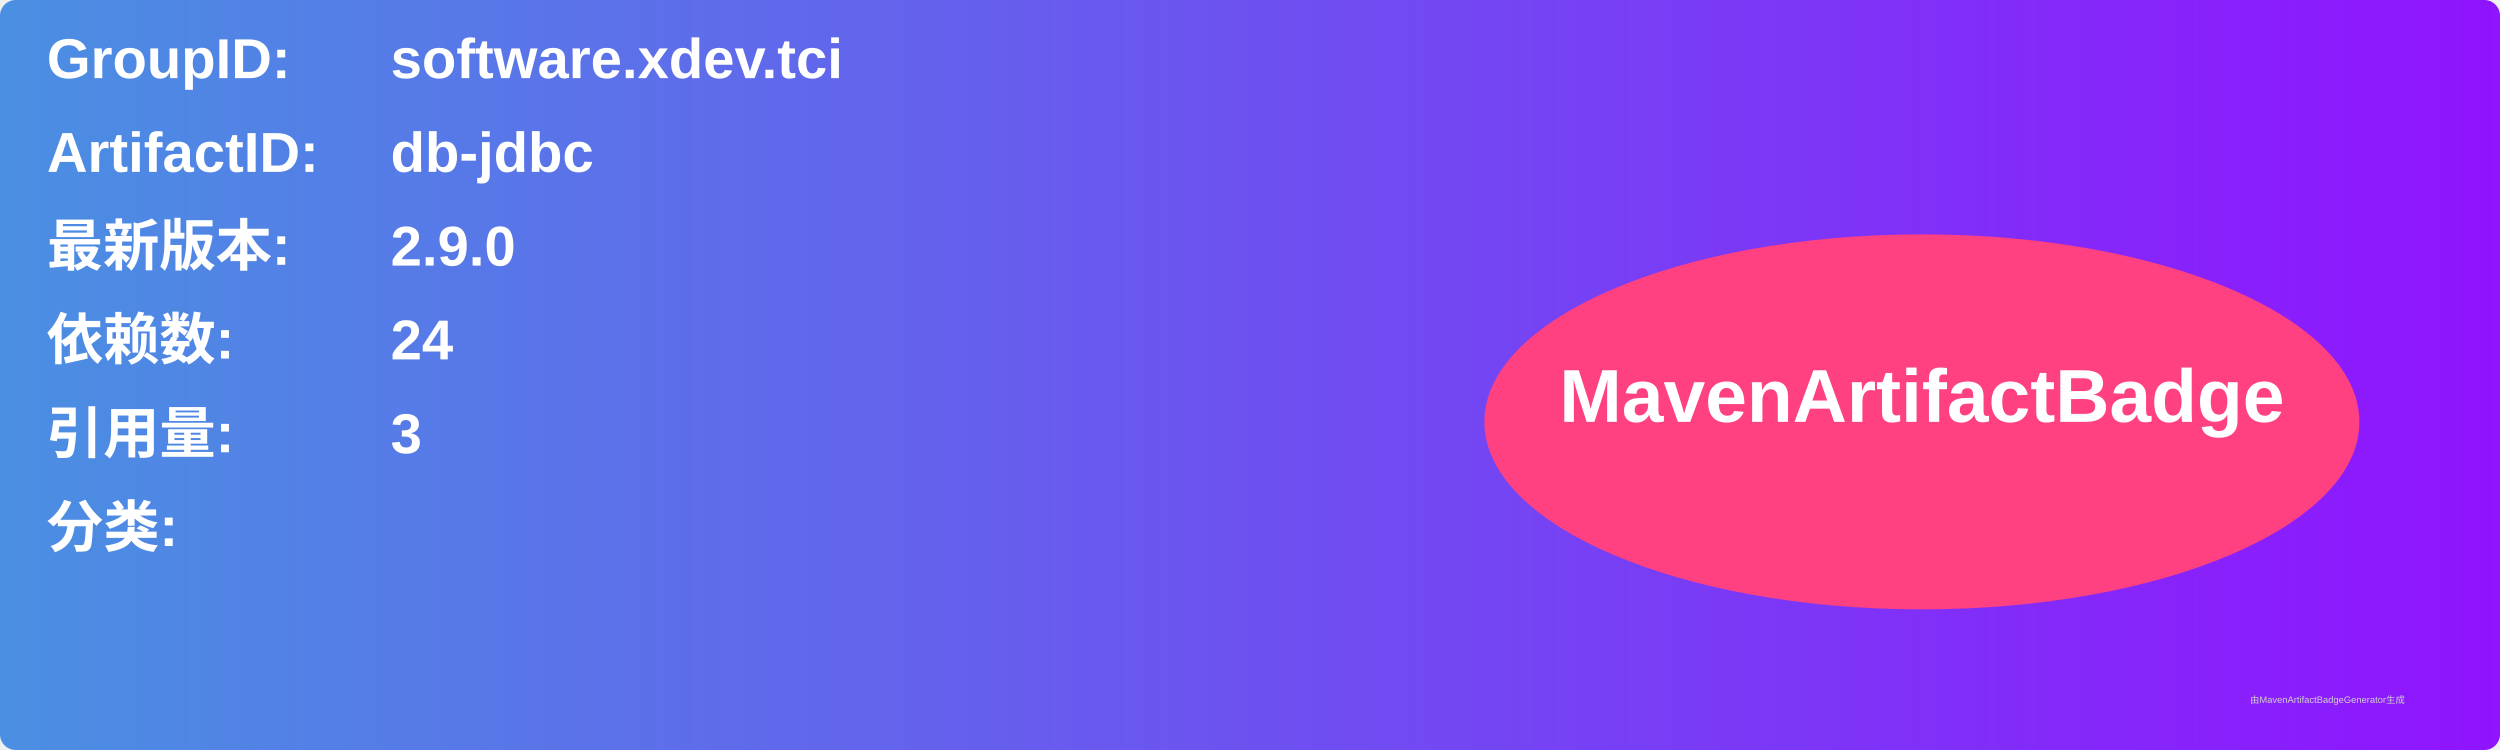
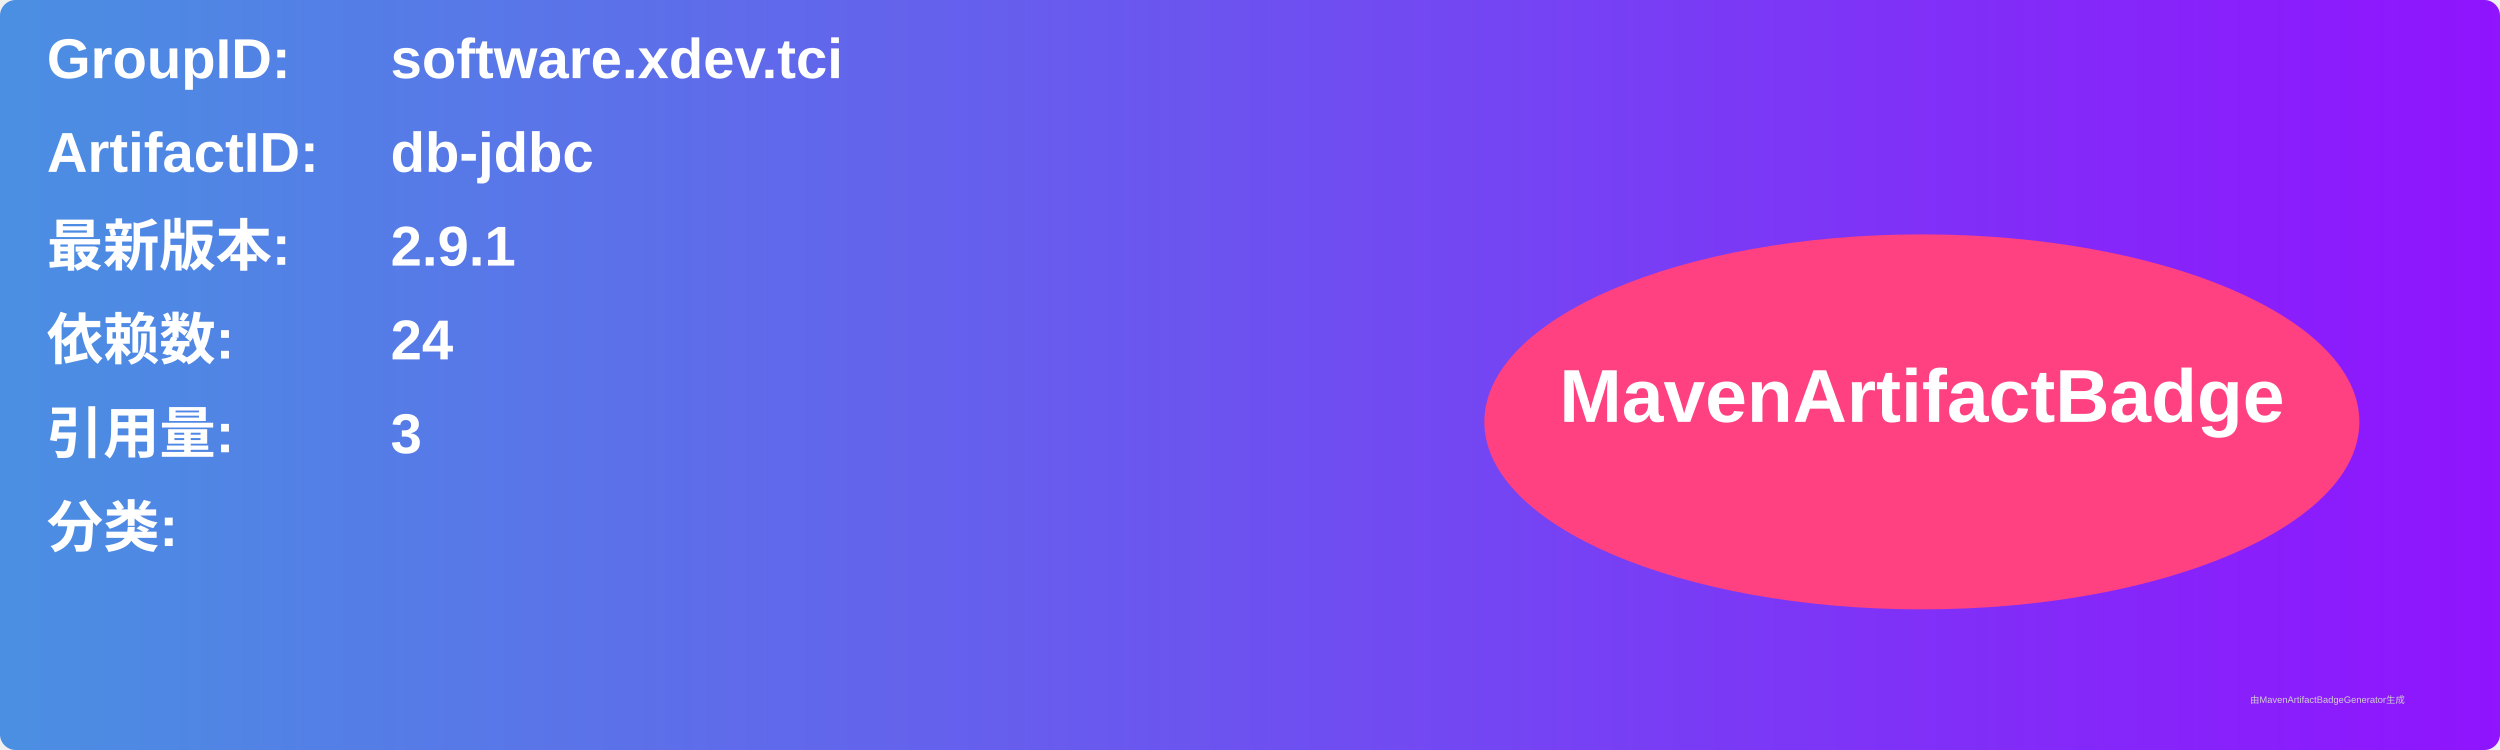
<svg xmlns="http://www.w3.org/2000/svg" width="800" height="240" viewBox="0 0 800 240">
  <linearGradient id="grad" x1="0%" y1="0%" x2="100%" y2="0%">
    <stop offset="0%" stop-color="#4a90e2" />
    <stop offset="100%" stop-color="#9013fe" />
  </linearGradient>
  <rect width="100%" height="100%" rx="5" ry="5" fill="url(#grad)" />
  <g transform="translate(15, 15)">
    <text x="0" y="10" font-family="Arial" font-size="18" fill="white" font-weight="bold" width="260">GroupID:</text>
    <text x="110" y="10" font-family="Arial" font-size="18" fill="white" font-weight="bold" width="460">software.xdev.tci</text>
    <text x="0" y="40" font-family="Arial" font-size="18" fill="white" font-weight="bold" width="260">ArtifactID:</text>
    <text x="110" y="40" font-family="Arial" font-size="18" fill="white" font-weight="bold" width="460">db-jdbc</text>
    <text x="0" y="70" font-family="Arial" font-size="18" fill="white" font-weight="bold">最新版本:</text>
    <text x="110" y="70" font-family="Arial" font-size="18" fill="white" font-weight="bold">
-       <tspan font-weight="bold">2.9.0</tspan>
+       <tspan font-weight="bold">2.9.1</tspan>
    </text>
    <text x="0" y="100" font-family="Arial" font-size="18" fill="white" font-weight="bold">依赖数: </text>
    <text x="110" y="100" font-family="Arial" font-size="18" fill="white">
      <tspan font-weight="bold">24</tspan>
    </text>
    <text x="0" y="130" font-family="Arial" font-size="18" fill="white" font-weight="bold">引用量: </text>
    <text x="110" y="130" font-family="Arial" font-size="18" fill="white">
      <tspan font-weight="bold">3</tspan>
    </text>
    <text x="0" y="160" font-family="Arial" font-size="18" fill="white" font-weight="bold">分类:</text>
    <text x="10" y="190" font-family="Arial" font-size="10" fill="white">
      <tspan font-weight="bold" />
    </text>
    <ellipse cx="600" cy="120" rx="140" ry="60" fill="#ff4081" />
    <text x="600" y="120" text-anchor="middle" font-family="Arial" font-size="24" fill="white" font-weight="bold">MavenArtifactBadge</text>
  </g>
  <text x="720" y="225" font-family="Arial" font-size="3" fill="#d0d0d0">由MavenArtifactBadgeGenerator生成</text>
</svg>
